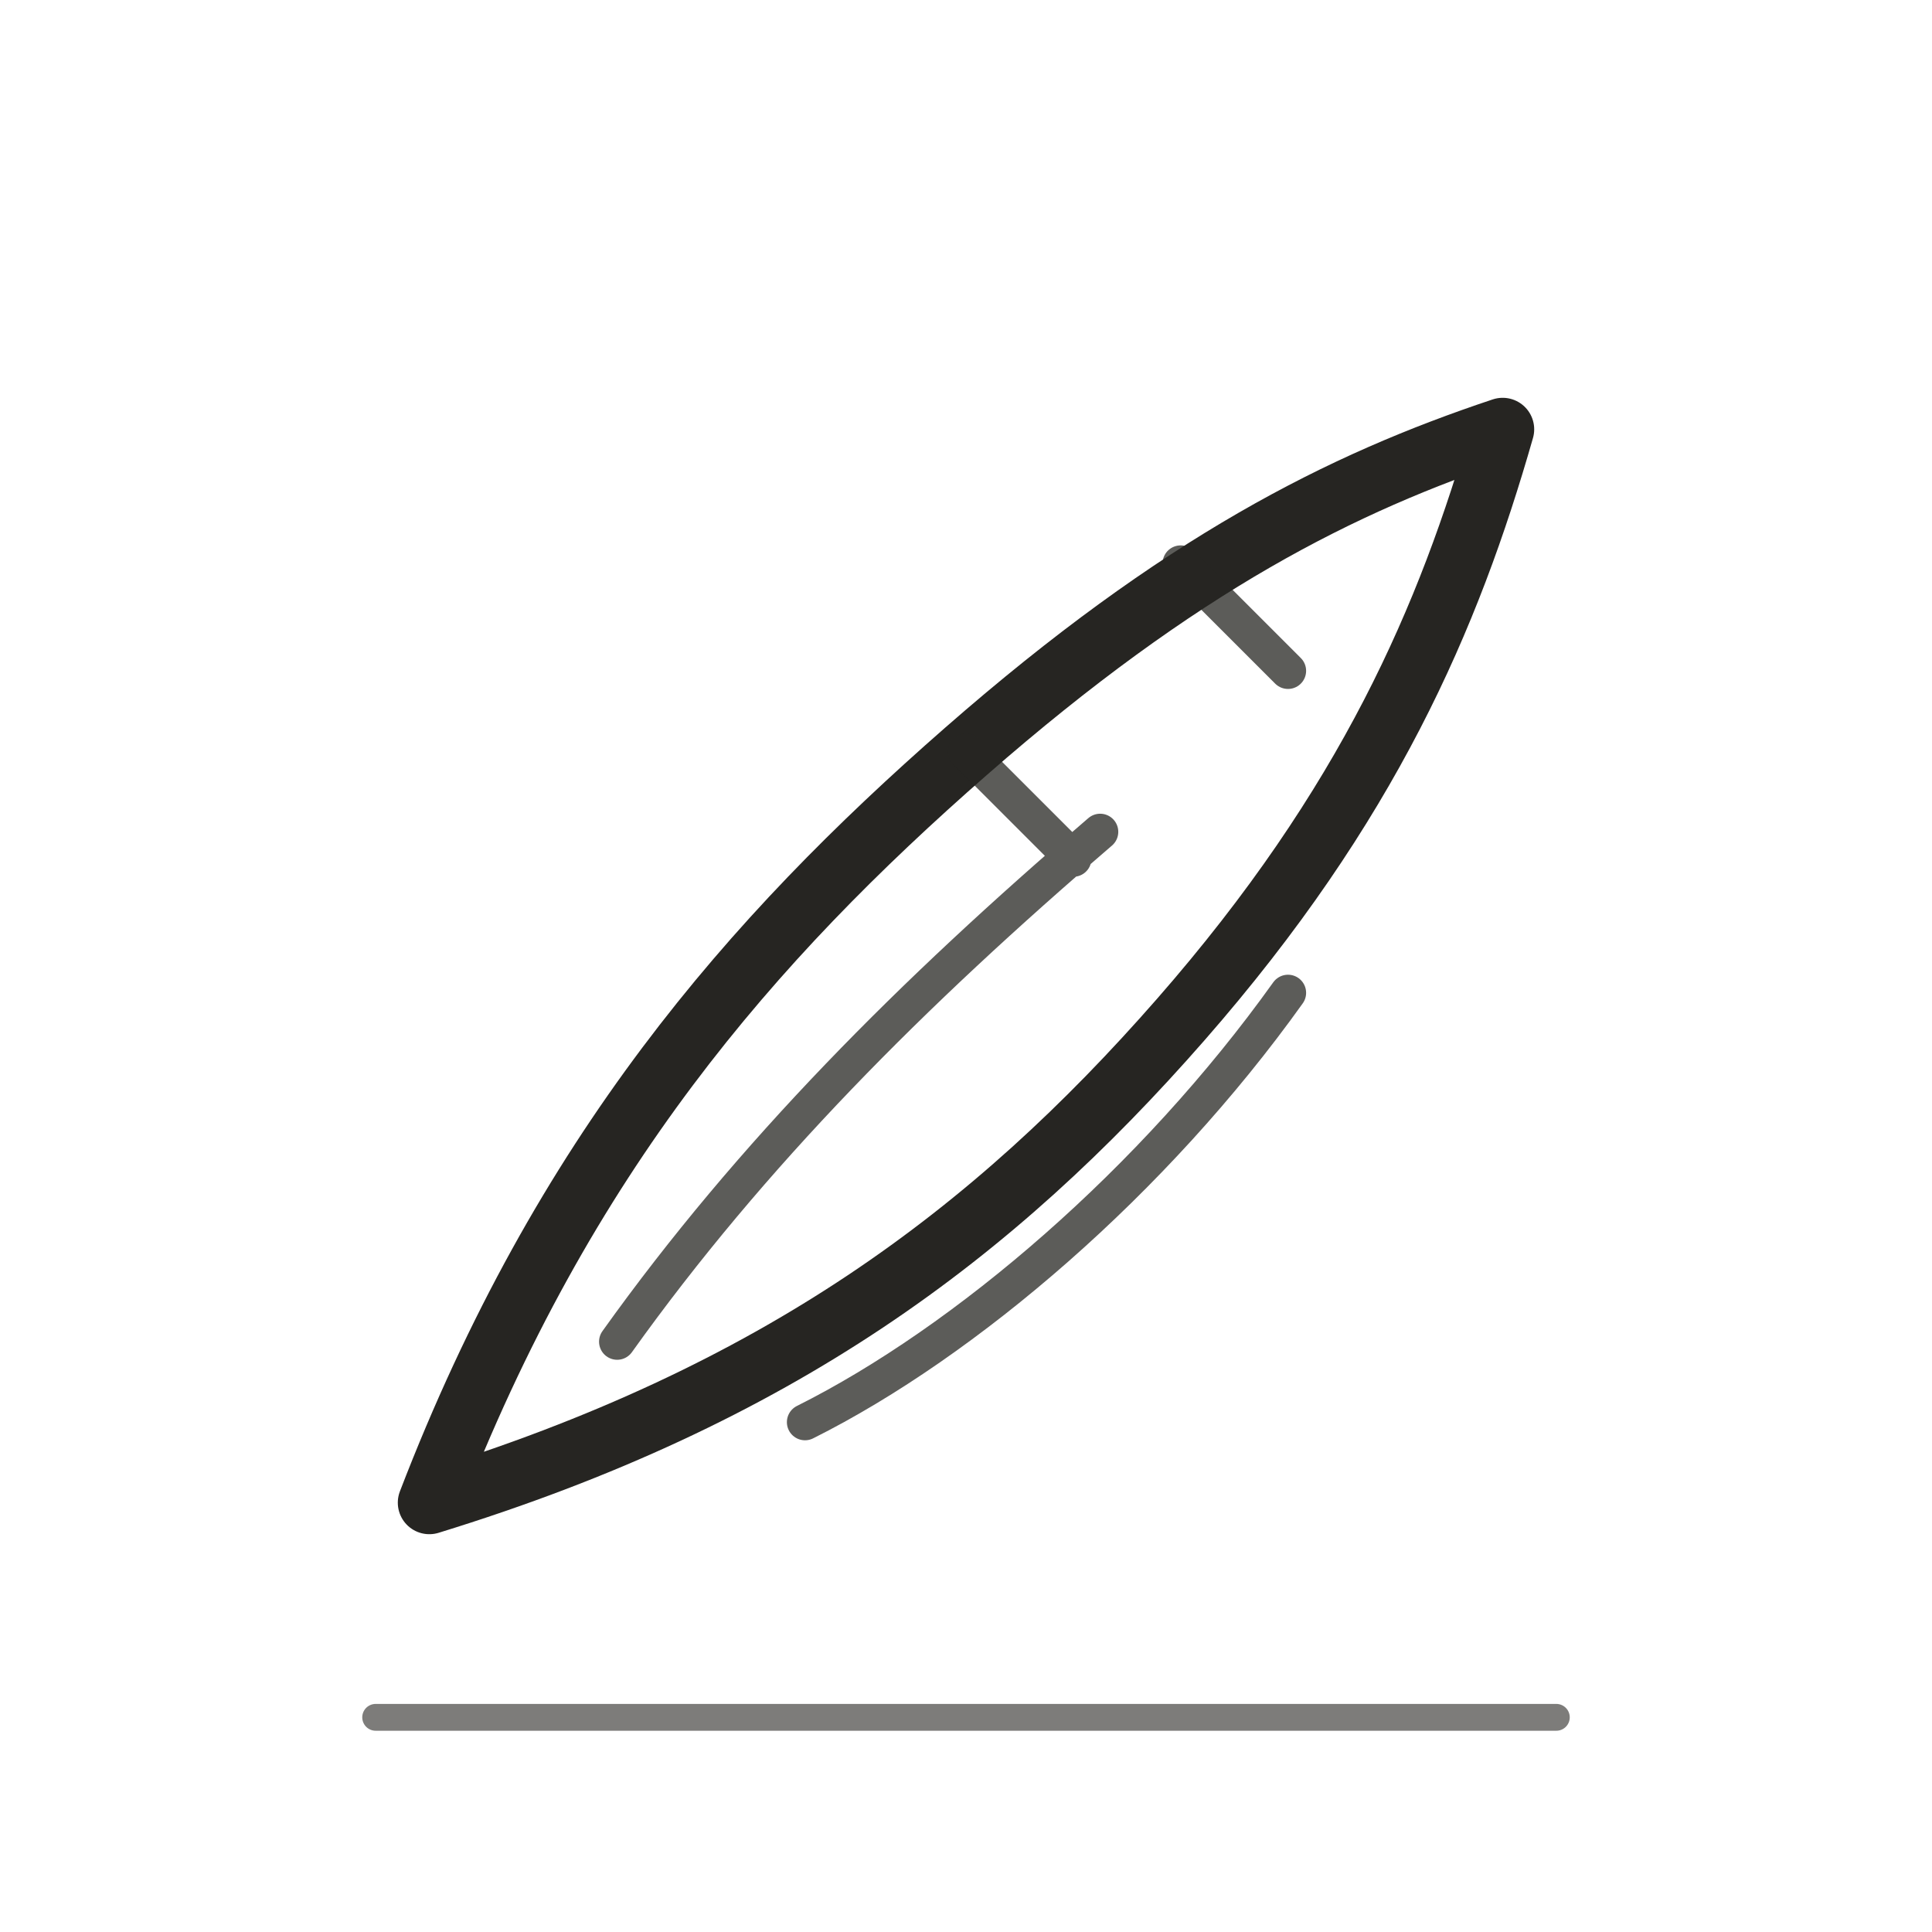
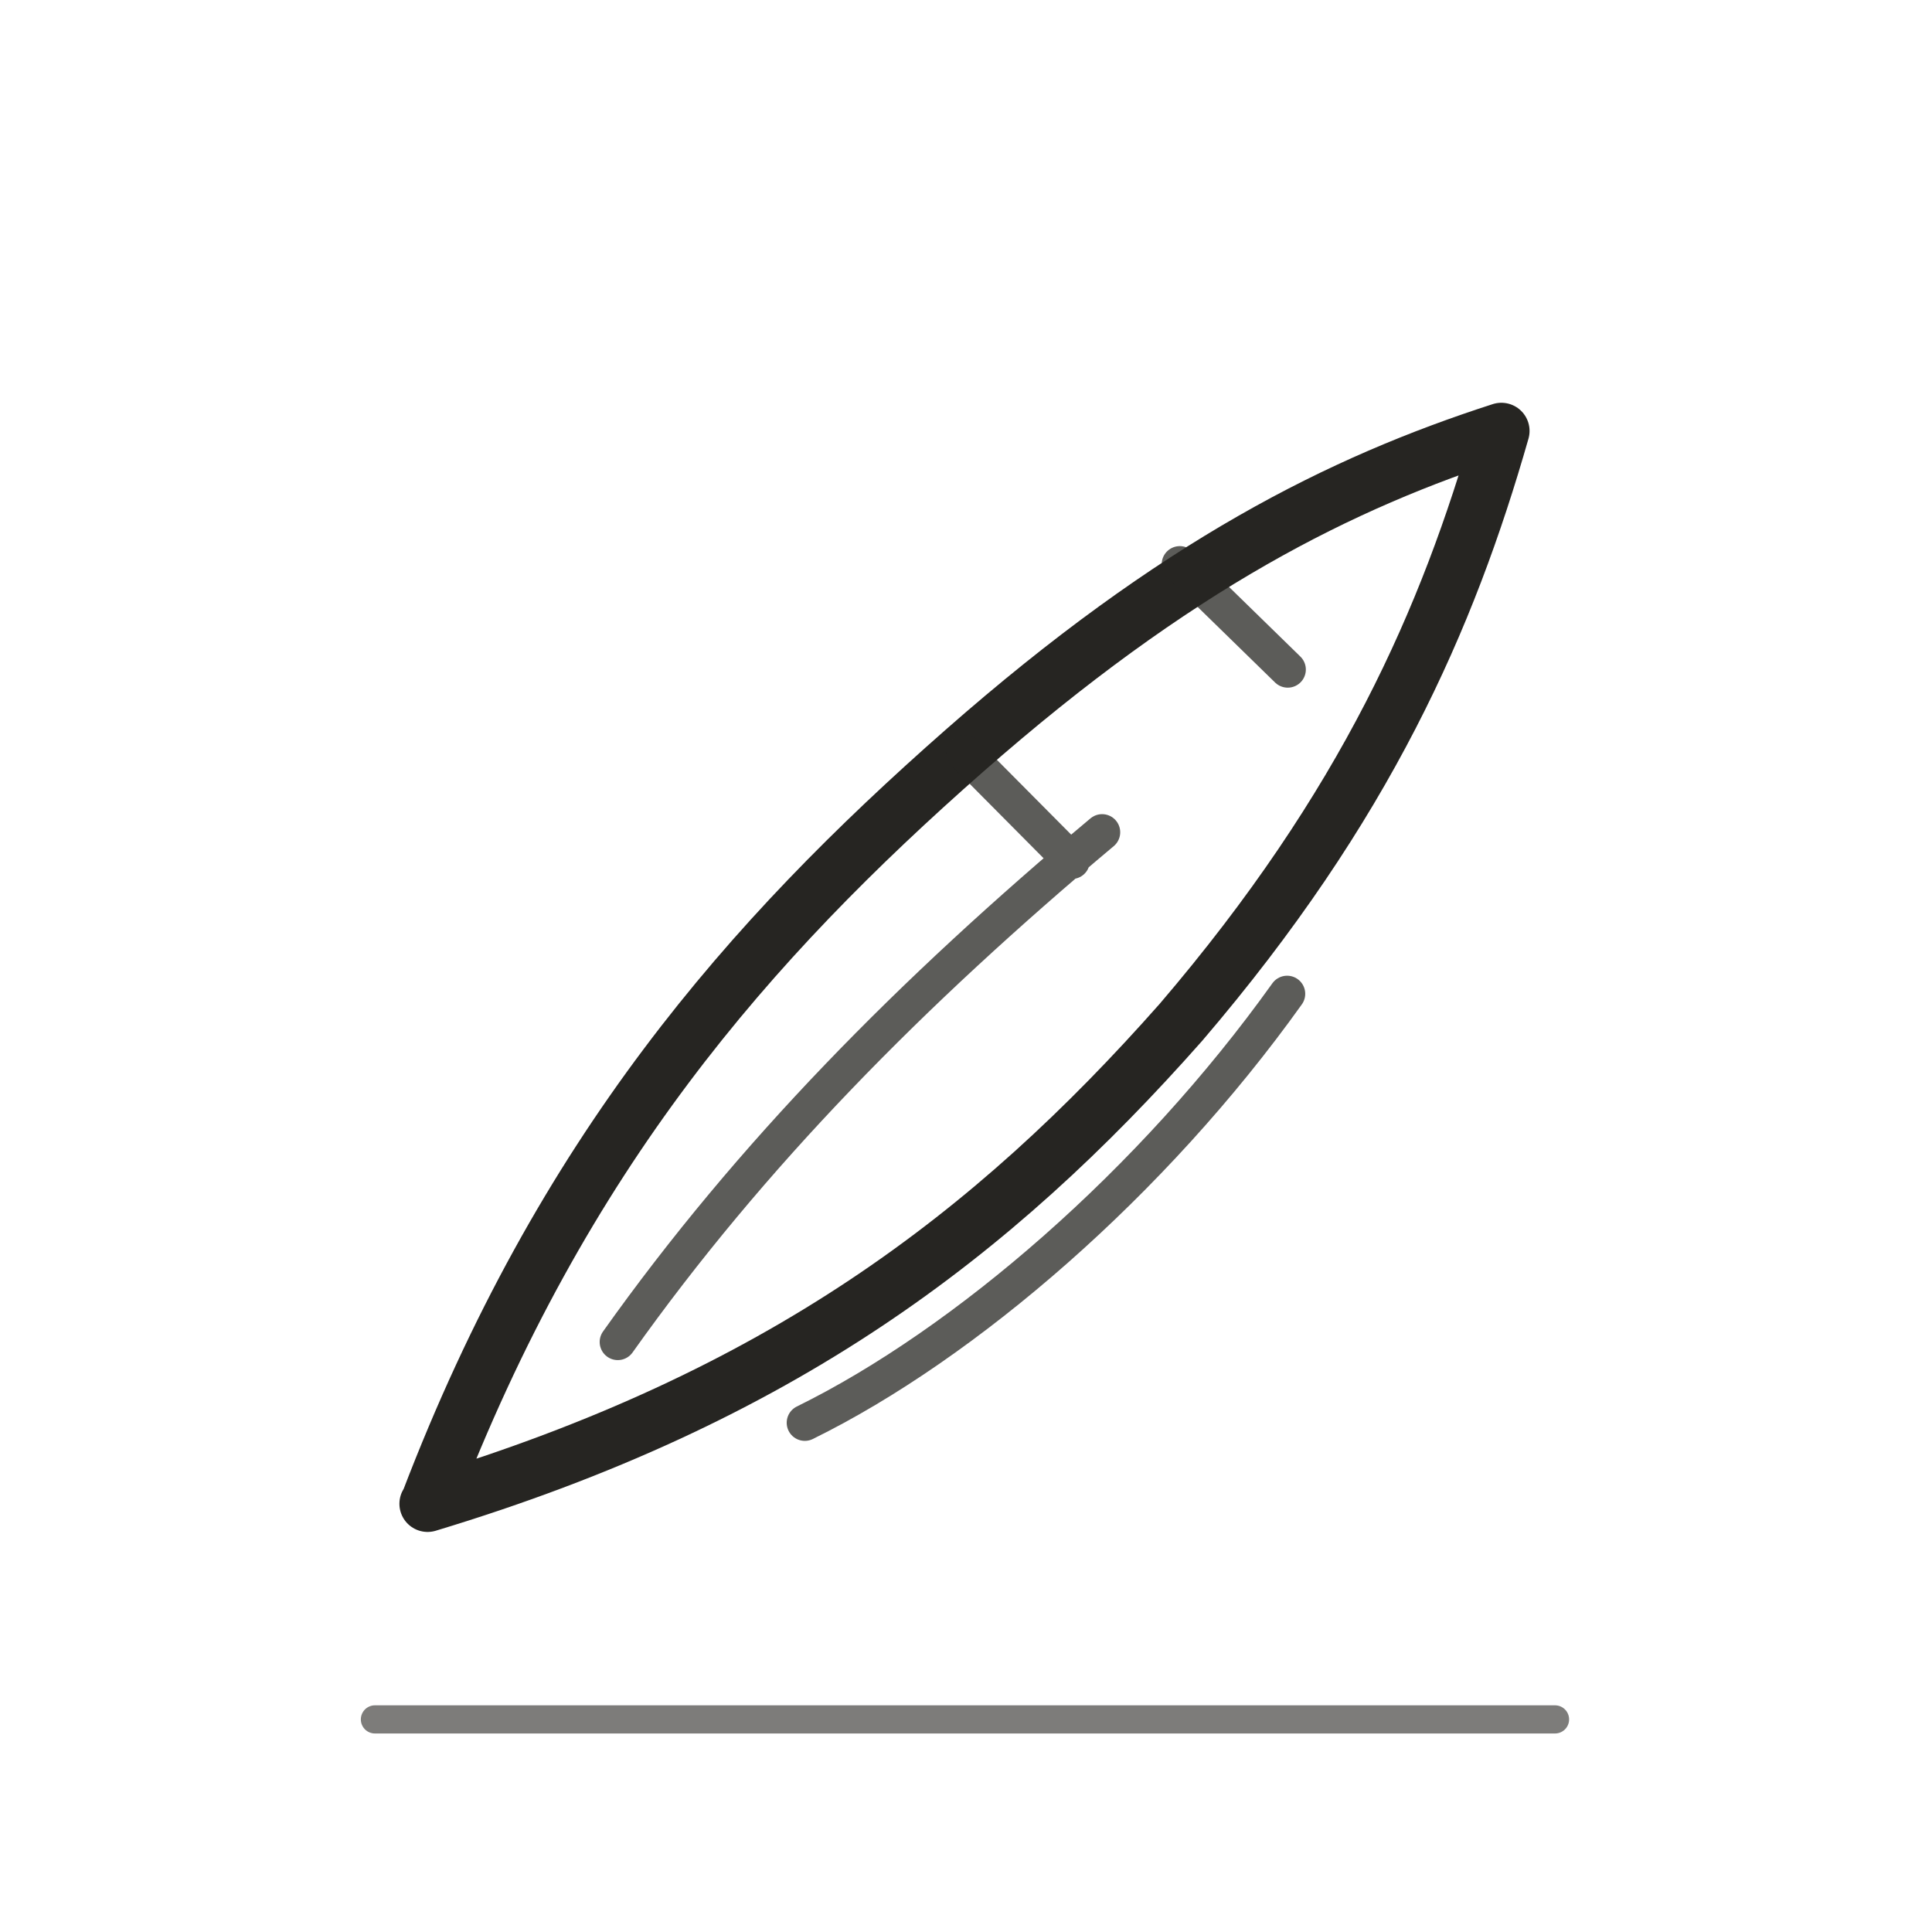
<svg xmlns="http://www.w3.org/2000/svg" viewBox="0 0 72 72" role="img" aria-label="people / progress" data-pua="U+F0C57" data-castalia-style="sumi-e-ink-wash-v1" data-ink-stroke-system="tapered-v1">
-   <path d="M16 56c5-13 12-21 20-28 8-7 14-10 20-12-2 7-5 14-12 22-7 8-15 14-28 18z" stroke-width="2.35" fill="none" stroke="#262522" stroke-linecap="round" stroke-linejoin="round" />
-   <path d="M23 50c5-7 11-13 18-19M30 53c6-3 13-9 18-16M36 28l4 4M44 21l4 4" stroke-width="1.35" opacity=".75" fill="none" stroke="#262522" stroke-linecap="round" stroke-linejoin="round" />
-   <path d="M14 64h44" stroke-width="1" opacity=".6" fill="none" stroke="#262522" stroke-linecap="round" stroke-linejoin="round" />
+   <path d="M 15.989 55.952 c 4.982 -13.02 11.933 -20.921 19.943 -27.966 7.923 -6.964 14.059 -10.002 20.02 -11.926 -1.994 6.979 -5.044 13.976 -11.942 22.039 -7.031 7.955 -14.942 13.973 -28.075 17.942 z" stroke-width="2.10" fill="none" stroke="#262522" stroke-linecap="round" stroke-linejoin="round" data-ink-brush-pass="v1" />
+   <path d="M 23.023 50.012 c 4.973 -7.002 10.946 -13.037 18.049 -18.996 M 29.993 53.022 c 5.984 -2.942 12.965 -8.97 17.974 -15.985 M 35.952 28.066 l 3.989 4.017 M 43.968 21.027 l 4.022 3.925" stroke-width="1.35" opacity=".75" fill="none" stroke="#262522" stroke-linecap="round" stroke-linejoin="round" data-ink-brush-pass="v1" />
+   <path d="M 13.972 64.077 h 43.979" stroke-width="1.05" opacity=".6" fill="none" stroke="#262522" stroke-linecap="round" stroke-linejoin="round" data-ink-brush-pass="v1" />
</svg>
